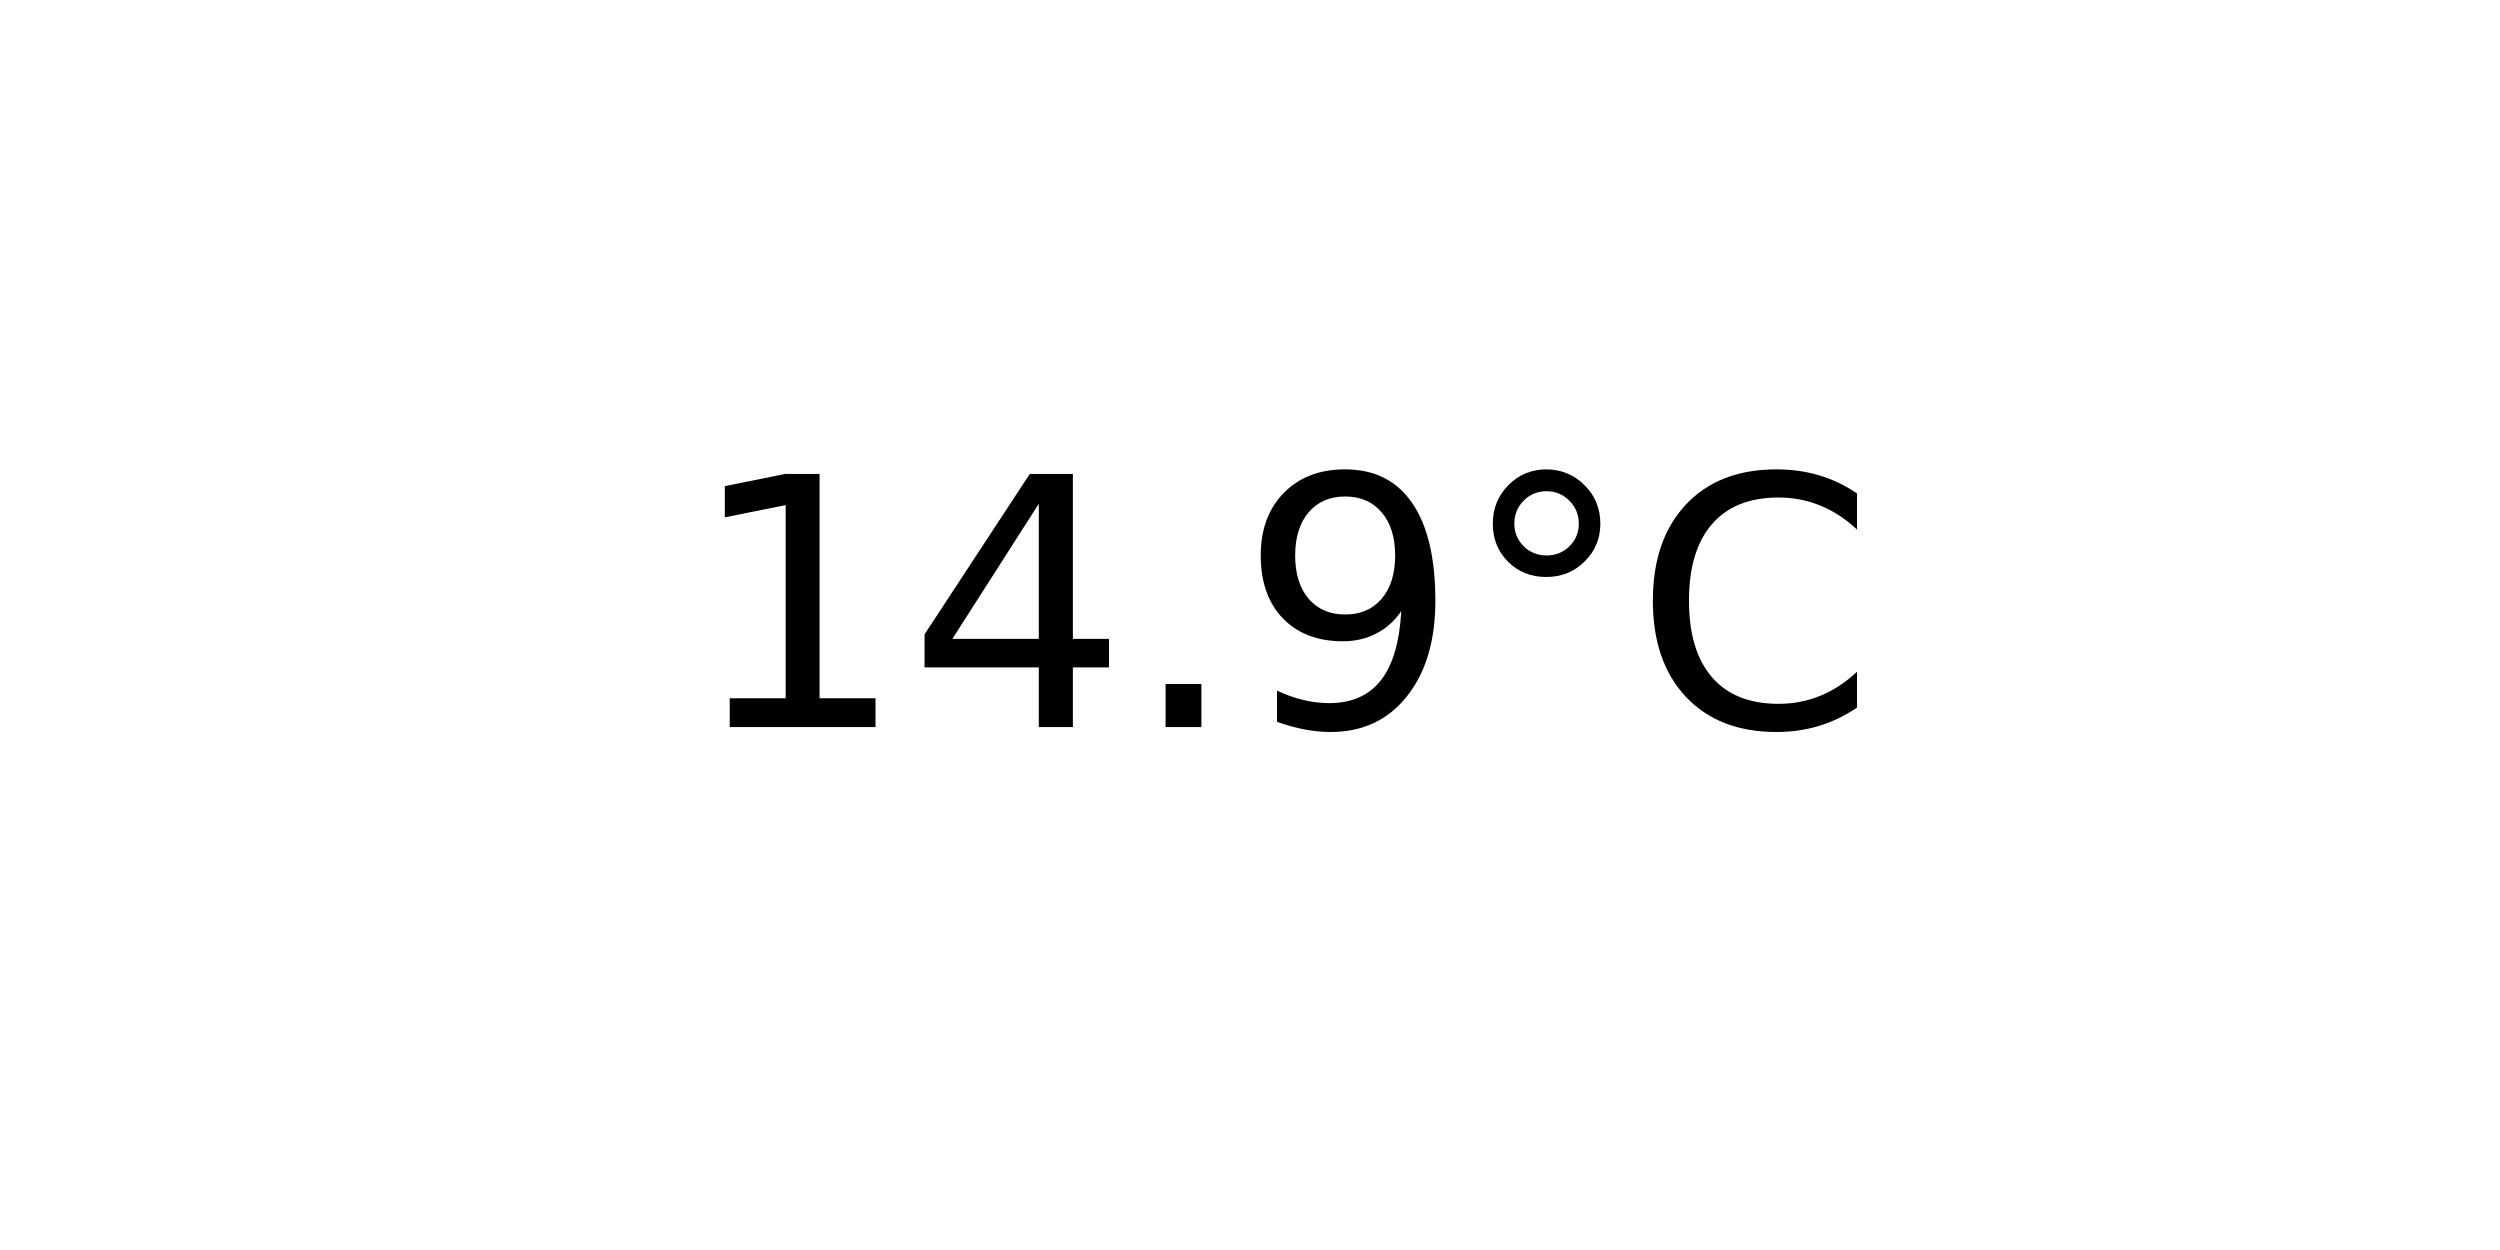
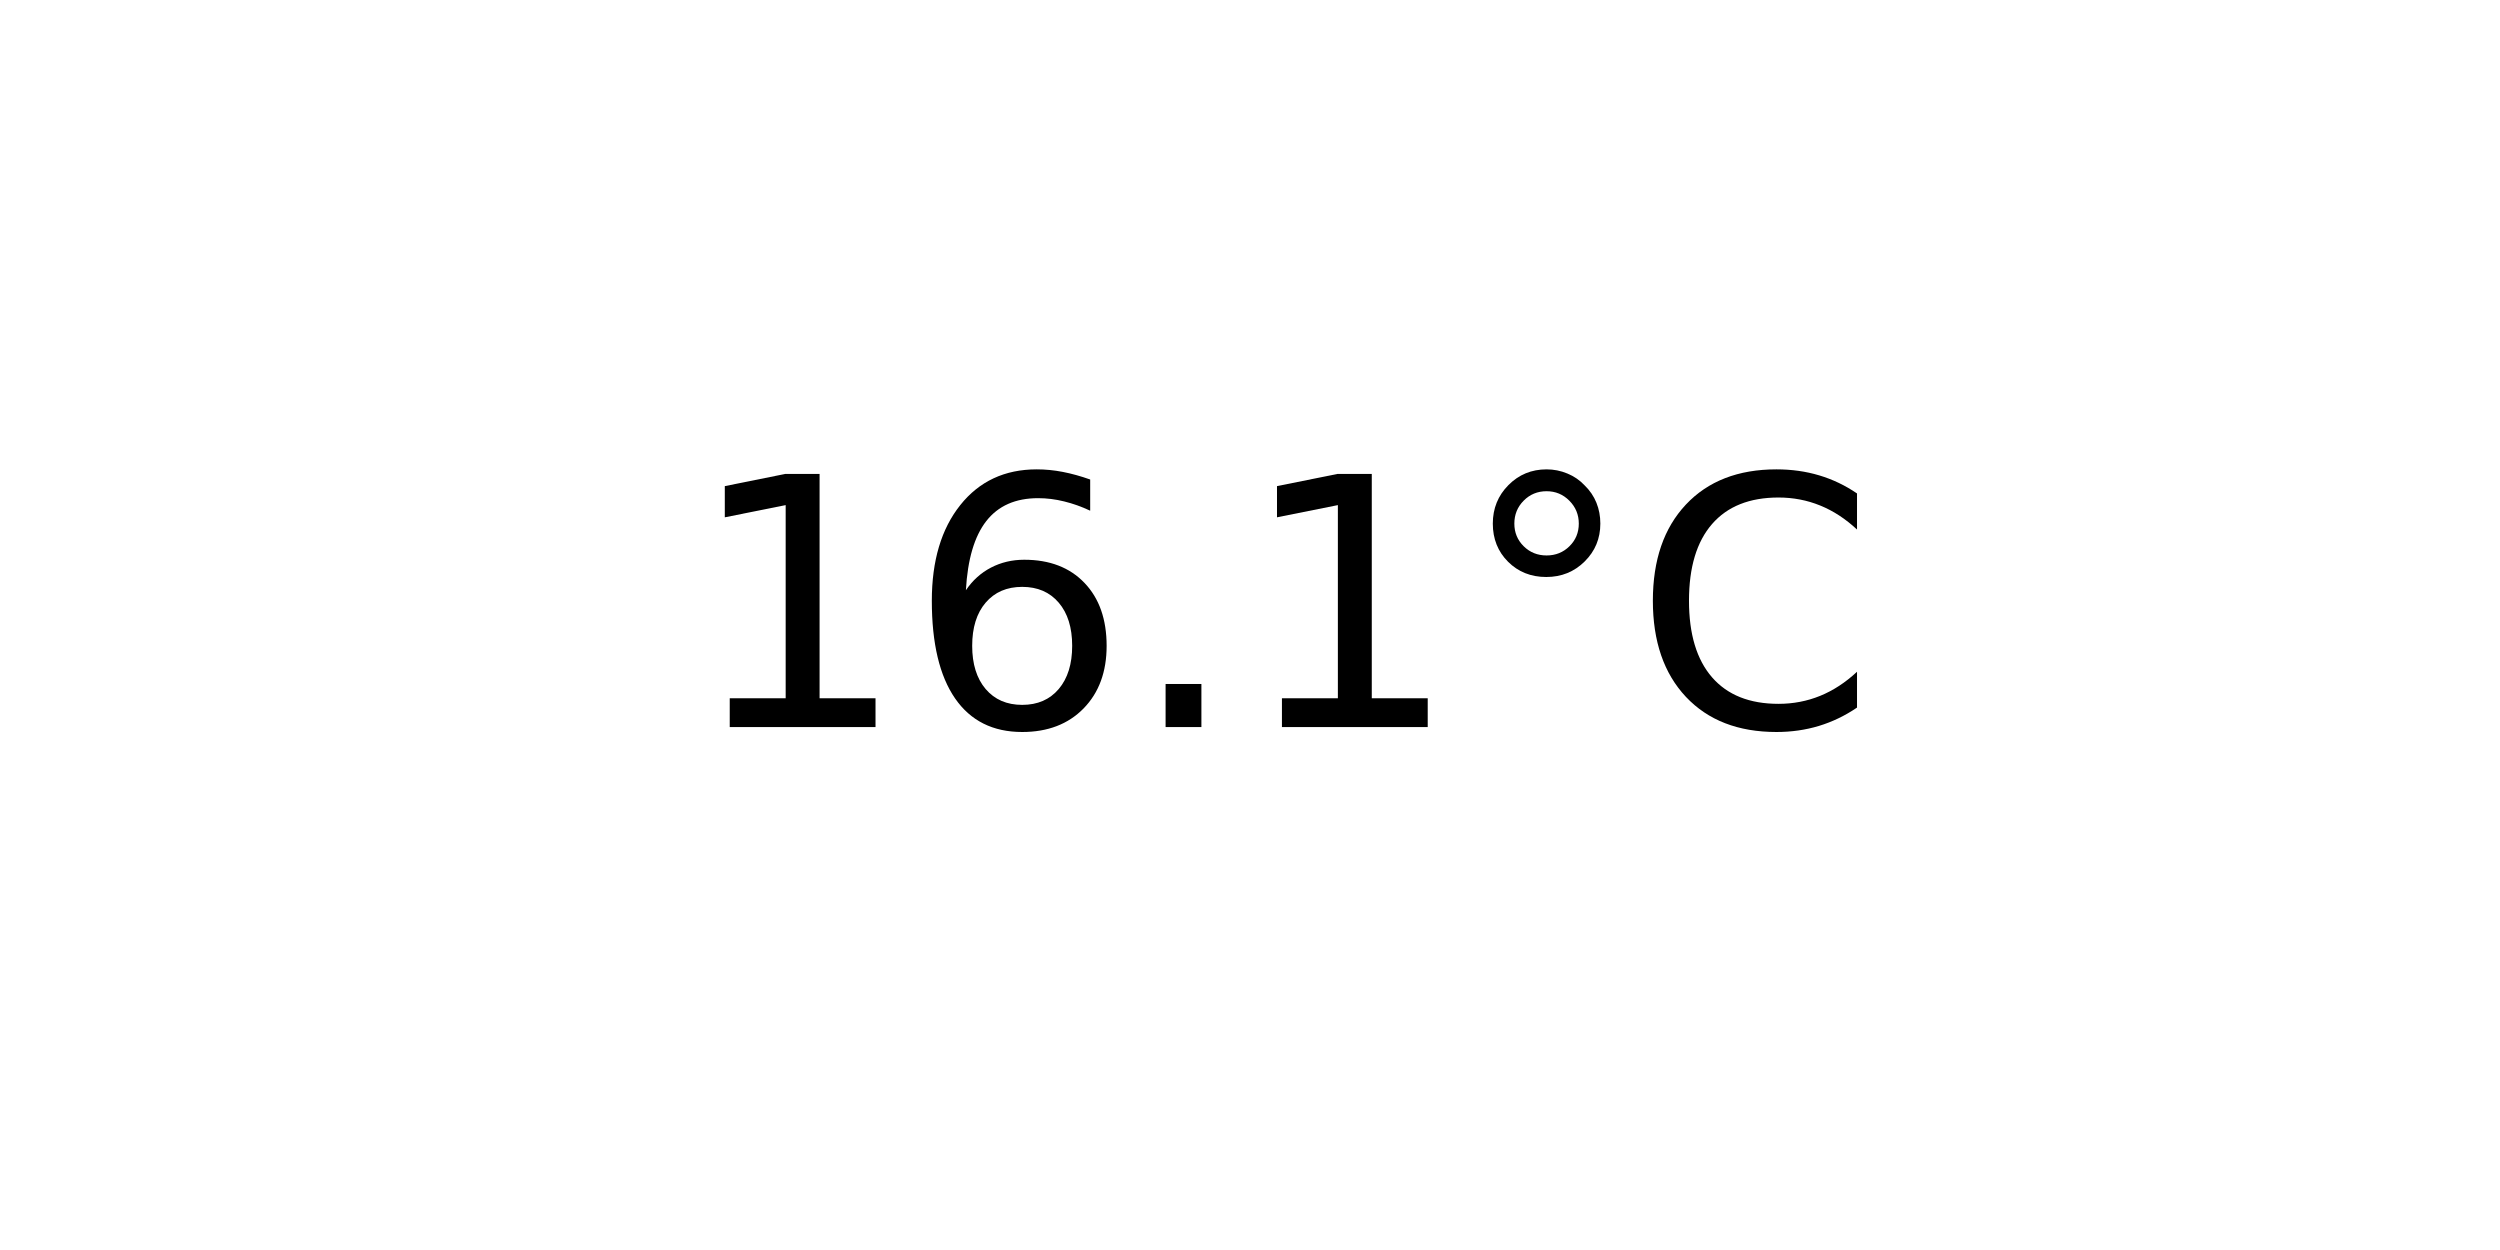
<svg xmlns="http://www.w3.org/2000/svg" xmlns:xlink="http://www.w3.org/1999/xlink" width="72pt" height="36pt" viewBox="0 0 72 36" version="1.1">
  <defs>
    <style type="text/css">*{stroke-linejoin: round; stroke-linecap: butt}</style>
  </defs>
  <g id="figure_1">
    <g id="axes_1">
      <g id="text_1">
        <g transform="translate(19.77578 20.93937) scale(0.1 -0.1)">
          <defs>
            <path id="DejaVuSans-31" d="M 794 531  L 1825 531  L 1825 4091  L 703 3866  L 703 4441  L 1819 4666  L 2450 4666  L 2450 531  L 3481 531  L 3481 0  L 794 0  L 794 531  z " transform="scale(0.015625)" />
-             <path id="DejaVuSans-34" d="M 2419 4116  L 825 1625  L 2419 1625  L 2419 4116  z M 2253 4666  L 3047 4666  L 3047 1625  L 3713 1625  L 3713 1100  L 3047 1100  L 3047 0  L 2419 0  L 2419 1100  L 313 1100  L 313 1709  L 2253 4666  z " transform="scale(0.015625)" />
+             <path id="DejaVuSans-36" d="M 2113 2584  Q 1688 2584 1439 2293  Q 1191 2003 1191 1497  Q 1191 994 1439 701  Q 1688 409 2113 409  Q 2538 409 2786 701  Q 3034 994 3034 1497  Q 3034 2003 2786 2293  Q 2538 2584 2113 2584  z M 3366 4563  L 3366 3988  Q 3128 4100 2886 4159  Q 2644 4219 2406 4219  Q 1781 4219 1451 3797  Q 1122 3375 1075 2522  Q 1259 2794 1537 2939  Q 1816 3084 2150 3084  Q 2853 3084 3261 2657  Q 3669 2231 3669 1497  Q 3669 778 3244 343  Q 2819 -91 2113 -91  Q 1303 -91 875 529  Q 447 1150 447 2328  Q 447 3434 972 4092  Q 1497 4750 2381 4750  Q 2619 4750 2861 4703  Q 3103 4656 3366 4563  z " transform="scale(0.015625)" />
            <path id="DejaVuSans-2e" d="M 684 794  L 1344 794  L 1344 0  L 684 0  L 684 794  z " transform="scale(0.015625)" />
-             <path id="DejaVuSans-39" d="M 703 97  L 703 672  Q 941 559 1184 500  Q 1428 441 1663 441  Q 2288 441 2617 861  Q 2947 1281 2994 2138  Q 2813 1869 2534 1725  Q 2256 1581 1919 1581  Q 1219 1581 811 2004  Q 403 2428 403 3163  Q 403 3881 828 4315  Q 1253 4750 1959 4750  Q 2769 4750 3195 4129  Q 3622 3509 3622 2328  Q 3622 1225 3098 567  Q 2575 -91 1691 -91  Q 1453 -91 1209 -44  Q 966 3 703 97  z M 1959 2075  Q 2384 2075 2632 2365  Q 2881 2656 2881 3163  Q 2881 3666 2632 3958  Q 2384 4250 1959 4250  Q 1534 4250 1286 3958  Q 1038 3666 1038 3163  Q 1038 2656 1286 2365  Q 1534 2075 1959 2075  z " transform="scale(0.015625)" />
            <path id="DejaVuSans-b0" d="M 1600 4347  Q 1350 4347 1178 4173  Q 1006 4000 1006 3750  Q 1006 3503 1178 3333  Q 1350 3163 1600 3163  Q 1850 3163 2022 3333  Q 2194 3503 2194 3750  Q 2194 3997 2020 4172  Q 1847 4347 1600 4347  z M 1600 4750  Q 1800 4750 1984 4673  Q 2169 4597 2303 4453  Q 2447 4313 2519 4134  Q 2591 3956 2591 3750  Q 2591 3338 2302 3052  Q 2013 2766 1594 2766  Q 1172 2766 890 3047  Q 609 3328 609 3750  Q 609 4169 896 4459  Q 1184 4750 1600 4750  z " transform="scale(0.015625)" />
            <path id="DejaVuSans-43" d="M 4122 4306  L 4122 3641  Q 3803 3938 3442 4084  Q 3081 4231 2675 4231  Q 1875 4231 1450 3742  Q 1025 3253 1025 2328  Q 1025 1406 1450 917  Q 1875 428 2675 428  Q 3081 428 3442 575  Q 3803 722 4122 1019  L 4122 359  Q 3791 134 3420 21  Q 3050 -91 2638 -91  Q 1578 -91 968 557  Q 359 1206 359 2328  Q 359 3453 968 4101  Q 1578 4750 2638 4750  Q 3056 4750 3426 4639  Q 3797 4528 4122 4306  z " transform="scale(0.015625)" />
          </defs>
          <use xlink:href="#DejaVuSans-31" />
-           <use xlink:href="#DejaVuSans-34" x="63.623" />
+           <use xlink:href="#DejaVuSans-36" x="63.623" />
          <use xlink:href="#DejaVuSans-2e" x="127.246" />
-           <use xlink:href="#DejaVuSans-39" x="159.033" />
+           <use xlink:href="#DejaVuSans-31" x="159.033" />
          <use xlink:href="#DejaVuSans-b0" x="222.656" />
          <use xlink:href="#DejaVuSans-43" x="272.656" />
        </g>
      </g>
    </g>
  </g>
</svg>
